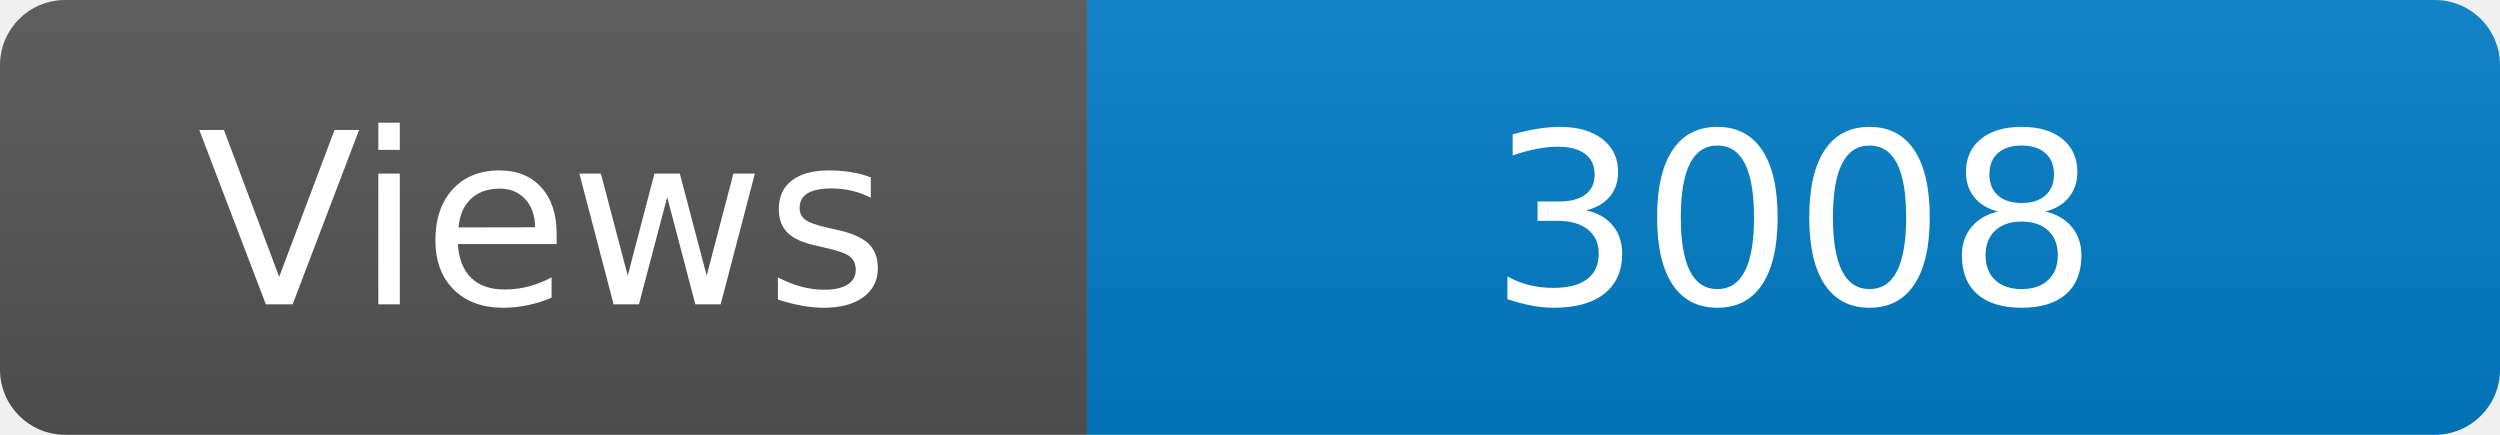
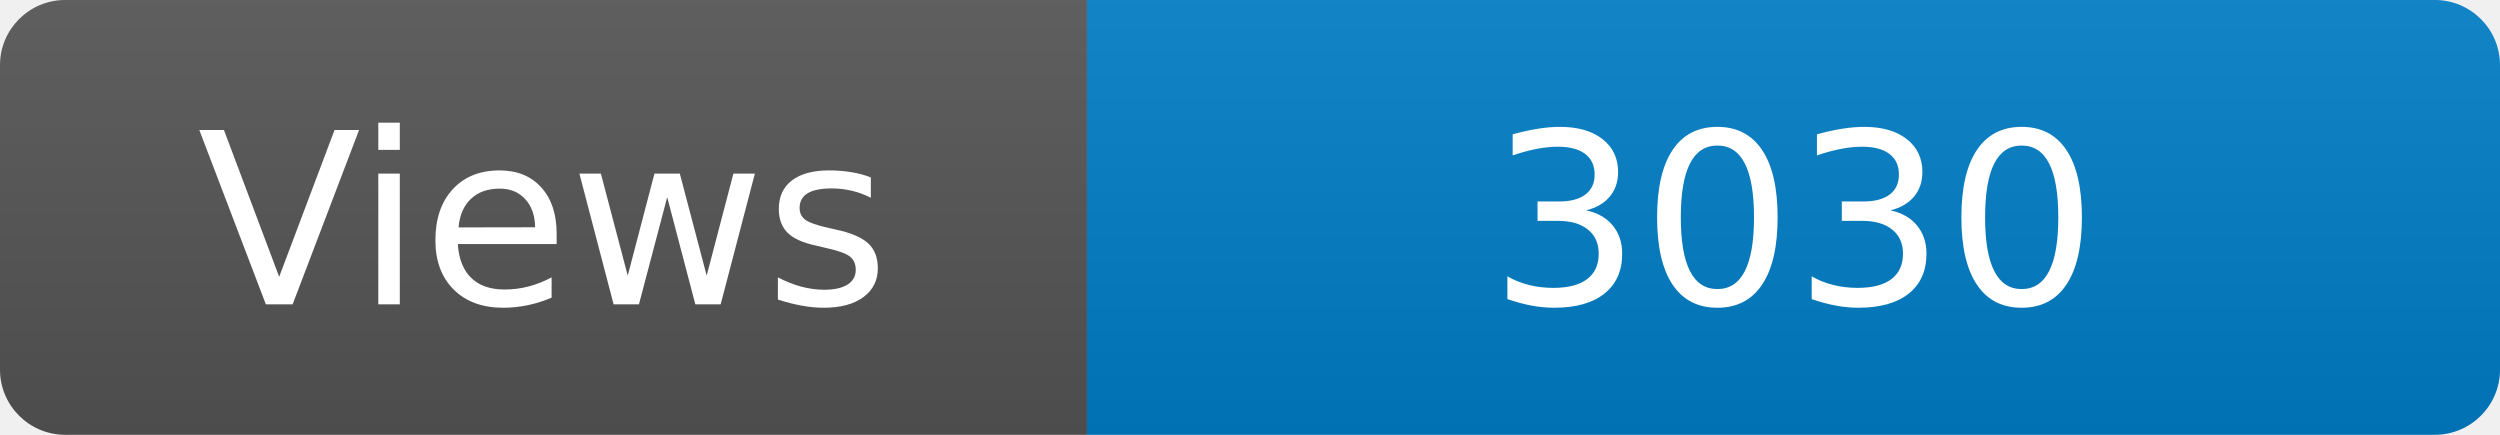
<svg xmlns="http://www.w3.org/2000/svg" width="115" height="20" role="img" aria-label="Maintained?: yes">
  <linearGradient id="s" x2="0" y2="100%">
    <stop offset="0" stop-color="#bbb" stop-opacity=".1" />
    <stop offset="1" stop-opacity=".1" />
  </linearGradient>
  <clipPath id="r">
    <rect width="115" height="20" rx="3" fill="#fff" />
  </clipPath>
  <g clip-path="url(#r)">
    <rect width="50" height="20" fill="#555" />
    <rect x="50" width="160" height="20" fill="#007ec6" />
    <rect width="115" height="20" fill="url(#s)" />
  </g>
  <g fill="#fff" text-anchor="middle" font-family="Verdana,Geneva,DejaVu Sans,sans-serif" font-size="110">
    <text x="250" y="140" transform="scale(.1)" fill="#fff">Views</text>
-     <text x="825" y="140" transform="scale(.1)" fill="#fff">3008</text>
+     <text x="825" y="140" transform="scale(.1)" fill="#fff">3030</text>
  </g>
</svg>
